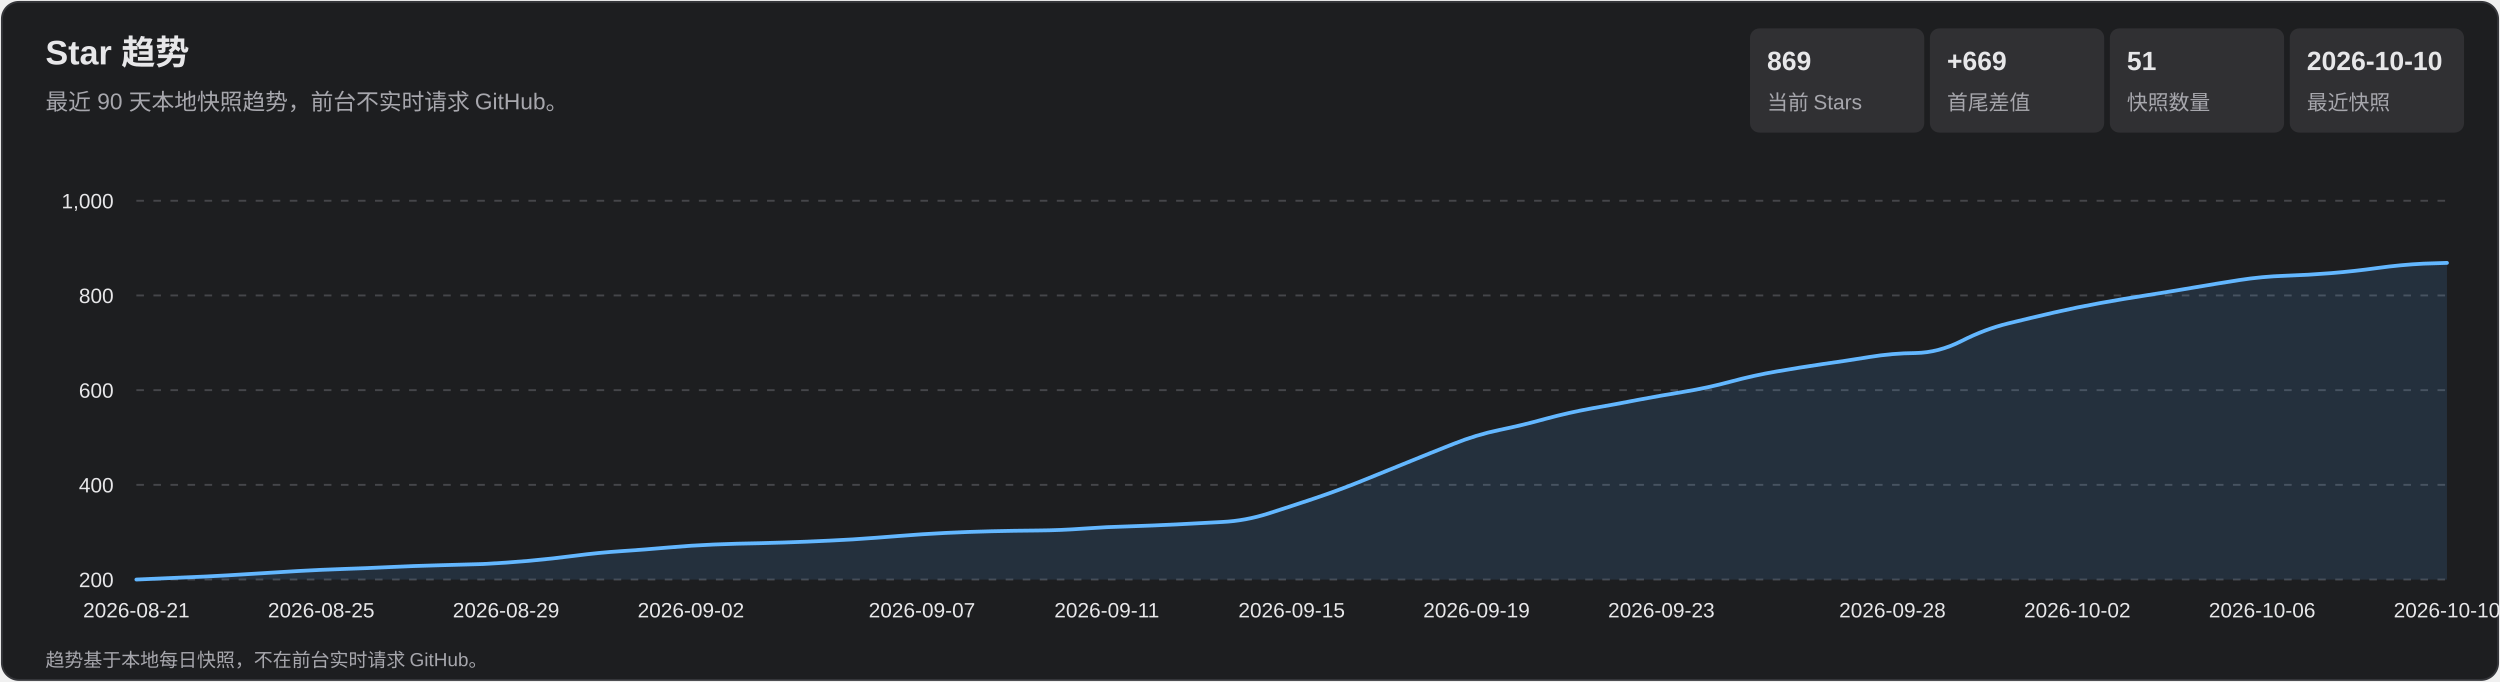
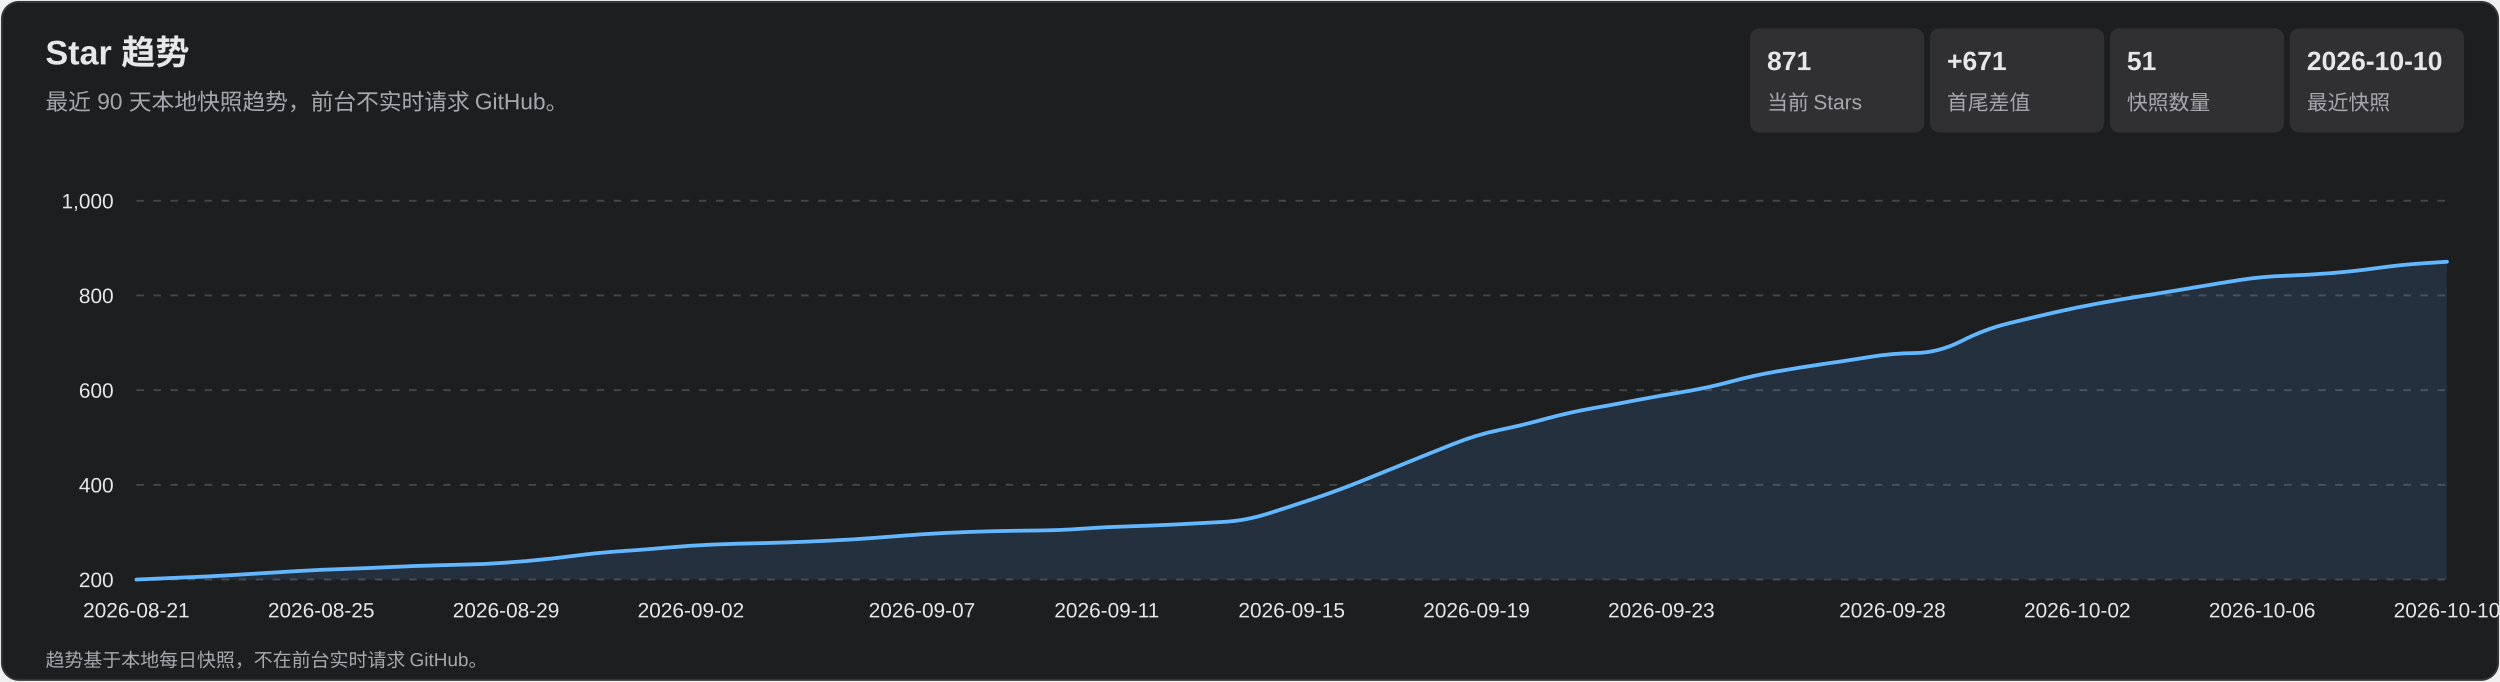
<svg xmlns="http://www.w3.org/2000/svg" width="1320" height="360" viewBox="0 0 1320 360" role="img" aria-labelledby="title desc">
  <style>
    text { font-family: Arial, 'Microsoft YaHei', sans-serif; fill: #e7e7e9; }
    .subtitle, .axis, .metric-label, .footer { fill: #a7a7ad; }
    .subtitle { font-size: 12px; } .axis { font-size: 11px; }
    .metric-value { font-size: 14px; font-weight: 700; } .metric-label { font-size: 11px; }
    .footer { font-size: 10px; } .tooltip-date { font-size: 12px; font-weight: 700; }
    .tooltip-text { font-size: 12px; } .crosshair { stroke: #b9b9bc; stroke-width: 1; }
    .tooltip { opacity: 0; pointer-events: none; } .point:hover .tooltip { opacity: 1; }
  </style>
  <rect x="1" y="1" width="1318" height="358" rx="9" fill="#1d1e20" stroke="#35363a" />
  <text x="24" y="34" font-size="18" font-weight="700">Star 趋势</text>
  <text x="24" y="58" class="subtitle">最近 90 天本地快照趋势，前台不实时请求 GitHub。</text>
  <rect x="924" y="15" width="92" height="55" rx="5" fill="#303033" />
-   <text x="933" y="37" class="metric-value">869</text>
+   <text x="933" y="37" class="metric-value">871</text>
  <text x="933" y="58" class="metric-label">当前 Stars</text>
  <rect x="1019" y="15" width="92" height="55" rx="5" fill="#303033" />
-   <text x="1028" y="37" class="metric-value">+669</text>
+   <text x="1028" y="37" class="metric-value">+671</text>
  <text x="1028" y="58" class="metric-label">首尾差值</text>
  <rect x="1114" y="15" width="92" height="55" rx="5" fill="#303033" />
  <text x="1123" y="37" class="metric-value">51</text>
  <text x="1123" y="58" class="metric-label">快照数量</text>
  <rect x="1209" y="15" width="92" height="55" rx="5" fill="#303033" />
  <text x="1218" y="37" class="metric-value">2026-10-10</text>
  <text x="1218" y="58" class="metric-label">最近快照</text>
  <g class="axis">
    <line x1="72" y1="306.0" x2="1292" y2="306.0" stroke="#45464a" stroke-dasharray="4 5" />
    <text x="60" y="310.0" text-anchor="end">200</text>
    <line x1="72" y1="256.0" x2="1292" y2="256.0" stroke="#45464a" stroke-dasharray="4 5" />
    <text x="60" y="260.0" text-anchor="end">400</text>
    <line x1="72" y1="206.0" x2="1292" y2="206.0" stroke="#45464a" stroke-dasharray="4 5" />
    <text x="60" y="210.0" text-anchor="end">600</text>
    <line x1="72" y1="156.0" x2="1292" y2="156.0" stroke="#45464a" stroke-dasharray="4 5" />
    <text x="60" y="160.0" text-anchor="end">800</text>
    <line x1="72" y1="106.0" x2="1292" y2="106.0" stroke="#45464a" stroke-dasharray="4 5" />
    <text x="60" y="110.0" text-anchor="end">1,000</text>
    <text x="72.0" y="326" text-anchor="middle">2026-08-21</text>
    <text x="169.6" y="326" text-anchor="middle">2026-08-25</text>
    <text x="267.2" y="326" text-anchor="middle">2026-08-29</text>
    <text x="364.8" y="326" text-anchor="middle">2026-09-02</text>
    <text x="486.8" y="326" text-anchor="middle">2026-09-07</text>
    <text x="584.4" y="326" text-anchor="middle">2026-09-11</text>
    <text x="682.0" y="326" text-anchor="middle">2026-09-15</text>
    <text x="779.6" y="326" text-anchor="middle">2026-09-19</text>
    <text x="877.2" y="326" text-anchor="middle">2026-09-23</text>
    <text x="999.2" y="326" text-anchor="middle">2026-09-28</text>
    <text x="1096.8" y="326" text-anchor="middle">2026-10-02</text>
    <text x="1194.4" y="326" text-anchor="middle">2026-10-06</text>
    <text x="1292.0" y="326" text-anchor="middle">2026-10-10</text>
  </g>
-   <path d="M 72.0 306.0 Q 96.4 305.0 108.6 304.4 Q 120.8 303.8 133.0 303.0 Q 145.2 302.2 157.4 301.5 Q 169.6 300.8 181.8 300.4 Q 194.0 300.0 206.2 299.4 Q 218.4 298.8 230.6 298.5 Q 242.8 298.2 255.0 297.8 Q 267.2 297.2 279.4 296.1 Q 291.6 295.0 303.8 293.4 Q 316.0 291.8 328.2 291.0 Q 340.4 290.2 352.6 289.1 Q 364.8 288.0 377.0 287.5 Q 389.2 287.0 401.4 286.8 Q 413.6 286.5 425.8 286.0 Q 438.0 285.5 450.2 284.8 Q 462.4 284.0 474.6 283.0 Q 486.8 282.0 499.0 281.4 Q 511.2 280.8 523.4 280.5 Q 535.6 280.2 547.8 280.1 Q 560.0 280.0 572.2 279.1 Q 584.4 278.2 596.6 277.9 Q 608.8 277.5 621.0 276.9 Q 633.2 276.2 645.4 275.6 Q 657.6 275.0 669.8 271.1 Q 682.0 267.2 694.2 263.1 Q 706.4 259.0 718.6 254.1 Q 730.8 249.2 743.0 244.2 Q 755.2 239.2 767.4 234.4 Q 779.6 229.5 791.8 227.0 Q 804.0 224.5 816.2 221.1 Q 828.4 217.8 840.6 215.6 Q 852.8 213.5 865.0 211.1 Q 877.2 208.8 889.4 206.8 Q 901.6 204.8 913.8 201.5 Q 926.0 198.2 938.2 196.1 Q 950.4 194.0 962.6 192.2 Q 974.8 190.5 987.0 188.5 Q 999.2 186.5 1011.4 186.4 Q 1023.6 186.2 1035.8 180.0 Q 1048.0 173.8 1060.2 170.8 Q 1072.4 167.8 1084.6 165.0 Q 1096.8 162.2 1109.0 160.0 Q 1121.2 157.8 1133.4 155.9 Q 1145.6 154.0 1157.8 151.9 Q 1170.0 149.8 1182.2 147.9 Q 1194.4 146.0 1206.6 145.6 Q 1218.8 145.2 1231.0 144.2 Q 1243.2 143.2 1255.4 141.5 Q 1267.6 139.8 1279.8 139.2 L 1292.0 138.8 L 1292.0 306.0 L 72.0 306.0 Z" fill="#5baeff" fill-opacity=".13" />
-   <path d="M 72.0 306.0 Q 96.4 305.0 108.6 304.4 Q 120.8 303.8 133.0 303.0 Q 145.2 302.2 157.4 301.5 Q 169.6 300.8 181.8 300.4 Q 194.0 300.0 206.2 299.4 Q 218.4 298.8 230.6 298.5 Q 242.8 298.2 255.0 297.8 Q 267.2 297.2 279.4 296.1 Q 291.6 295.0 303.8 293.4 Q 316.0 291.8 328.2 291.0 Q 340.4 290.2 352.6 289.1 Q 364.8 288.0 377.0 287.5 Q 389.2 287.0 401.4 286.8 Q 413.6 286.5 425.8 286.0 Q 438.0 285.5 450.2 284.8 Q 462.4 284.0 474.6 283.0 Q 486.8 282.0 499.0 281.4 Q 511.2 280.8 523.4 280.5 Q 535.6 280.2 547.8 280.1 Q 560.0 280.0 572.2 279.1 Q 584.4 278.2 596.6 277.9 Q 608.8 277.5 621.0 276.9 Q 633.2 276.2 645.4 275.6 Q 657.6 275.0 669.8 271.1 Q 682.0 267.2 694.2 263.1 Q 706.4 259.0 718.6 254.1 Q 730.8 249.2 743.0 244.2 Q 755.2 239.2 767.4 234.4 Q 779.6 229.5 791.8 227.0 Q 804.0 224.5 816.2 221.1 Q 828.4 217.8 840.6 215.6 Q 852.8 213.5 865.0 211.1 Q 877.2 208.8 889.4 206.8 Q 901.6 204.8 913.8 201.5 Q 926.0 198.2 938.2 196.1 Q 950.4 194.0 962.6 192.2 Q 974.8 190.5 987.0 188.5 Q 999.2 186.5 1011.4 186.4 Q 1023.6 186.2 1035.8 180.0 Q 1048.0 173.8 1060.2 170.8 Q 1072.4 167.8 1084.6 165.0 Q 1096.8 162.2 1109.0 160.0 Q 1121.2 157.8 1133.4 155.9 Q 1145.6 154.0 1157.8 151.9 Q 1170.0 149.8 1182.2 147.9 Q 1194.4 146.0 1206.6 145.6 Q 1218.8 145.2 1231.0 144.2 Q 1243.2 143.2 1255.4 141.5 Q 1267.6 139.8 1279.8 139.2 L 1292.0 138.8" fill="none" stroke="#63b7ff" stroke-width="2" stroke-linecap="round" stroke-linejoin="round" />
+   <path d="M 72.0 306.0 Q 96.4 305.0 108.6 304.4 Q 120.8 303.8 133.0 303.0 Q 145.2 302.2 157.4 301.5 Q 169.6 300.8 181.8 300.4 Q 194.0 300.0 206.2 299.4 Q 218.4 298.8 230.6 298.5 Q 242.8 298.2 255.0 297.8 Q 267.2 297.2 279.4 296.1 Q 291.6 295.0 303.8 293.4 Q 316.0 291.8 328.2 291.0 Q 340.4 290.2 352.6 289.1 Q 364.8 288.0 377.0 287.5 Q 389.2 287.0 401.4 286.8 Q 413.6 286.5 425.8 286.0 Q 438.0 285.5 450.2 284.8 Q 462.4 284.0 474.6 283.0 Q 486.8 282.0 499.0 281.4 Q 511.2 280.8 523.4 280.5 Q 535.6 280.2 547.8 280.1 Q 560.0 280.0 572.2 279.1 Q 584.4 278.2 596.6 277.9 Q 608.8 277.5 621.0 276.9 Q 633.2 276.2 645.4 275.6 Q 657.6 275.0 669.8 271.1 Q 682.0 267.2 694.2 263.1 Q 706.4 259.0 718.6 254.1 Q 730.8 249.2 743.0 244.2 Q 755.2 239.2 767.4 234.4 Q 779.6 229.5 791.8 227.0 Q 804.0 224.5 816.2 221.1 Q 828.4 217.8 840.6 215.6 Q 852.8 213.5 865.0 211.1 Q 877.2 208.8 889.4 206.8 Q 901.6 204.8 913.8 201.5 Q 926.0 198.2 938.2 196.1 Q 950.4 194.0 962.6 192.2 Q 974.8 190.5 987.0 188.5 Q 999.2 186.5 1011.4 186.4 Q 1023.6 186.2 1035.8 180.0 Q 1048.0 173.8 1060.2 170.8 Q 1072.4 167.8 1084.6 165.0 Q 1096.8 162.2 1109.0 160.0 Q 1121.2 157.8 1133.4 155.9 Q 1145.6 154.0 1157.8 151.9 Q 1170.0 149.8 1182.2 147.9 Q 1194.4 146.0 1206.6 145.6 Q 1218.8 145.2 1231.0 144.2 Q 1243.2 143.2 1255.4 141.5 Q 1267.6 139.8 1279.8 139.0 L 1292.0 138.2 L 1292.0 306.0 L 72.0 306.0 Z" fill="#5baeff" fill-opacity=".13" />
+   <path d="M 72.0 306.0 Q 96.4 305.0 108.6 304.4 Q 120.8 303.8 133.0 303.0 Q 145.2 302.2 157.4 301.5 Q 169.6 300.8 181.8 300.4 Q 194.0 300.0 206.2 299.4 Q 218.4 298.8 230.6 298.5 Q 242.8 298.2 255.0 297.8 Q 267.2 297.2 279.4 296.1 Q 291.6 295.0 303.8 293.4 Q 316.0 291.8 328.2 291.0 Q 340.4 290.2 352.6 289.1 Q 364.8 288.0 377.0 287.5 Q 389.2 287.0 401.4 286.8 Q 413.6 286.5 425.8 286.0 Q 438.0 285.5 450.2 284.8 Q 462.4 284.0 474.6 283.0 Q 486.8 282.0 499.0 281.4 Q 511.2 280.8 523.4 280.5 Q 535.6 280.2 547.8 280.1 Q 560.0 280.0 572.2 279.1 Q 584.4 278.2 596.6 277.9 Q 608.8 277.5 621.0 276.9 Q 633.2 276.2 645.4 275.6 Q 657.6 275.0 669.8 271.1 Q 682.0 267.2 694.2 263.1 Q 706.4 259.0 718.6 254.1 Q 730.8 249.2 743.0 244.2 Q 755.2 239.2 767.4 234.4 Q 779.6 229.5 791.8 227.0 Q 804.0 224.5 816.2 221.1 Q 828.4 217.8 840.6 215.6 Q 852.8 213.5 865.0 211.1 Q 877.2 208.8 889.4 206.8 Q 901.6 204.8 913.8 201.5 Q 926.0 198.2 938.2 196.1 Q 950.4 194.0 962.6 192.2 Q 974.8 190.5 987.0 188.5 Q 999.2 186.5 1011.4 186.4 Q 1023.6 186.2 1035.8 180.0 Q 1048.0 173.8 1060.2 170.8 Q 1072.4 167.8 1084.6 165.0 Q 1096.8 162.2 1109.0 160.0 Q 1121.2 157.8 1133.4 155.9 Q 1145.6 154.0 1157.8 151.9 Q 1170.0 149.8 1182.2 147.9 Q 1194.4 146.0 1206.6 145.6 Q 1218.8 145.2 1231.0 144.2 Q 1243.2 143.2 1255.4 141.5 Q 1267.6 139.8 1279.8 139.0 L 1292.0 138.2" fill="none" stroke="#63b7ff" stroke-width="2" stroke-linecap="round" stroke-linejoin="round" />
  <g>
    <g class="point">
      <circle cx="72.0" cy="306.0" r="11" fill="transparent" />
      <g class="tooltip">
        <line x1="72.0" y1="106" x2="72.0" y2="306" class="crosshair" />
        <circle cx="72.0" cy="306.0" r="4" fill="#69baff" stroke="#fff" stroke-width="1.5" />
        <rect x="85.0" y="236.0" width="124" height="66" rx="4" fill="#101113" opacity=".96" />
        <text x="93.0" y="254.0" class="tooltip-date">2026-08-21</text>
        <text x="93.0" y="275.0" class="tooltip-text">Stars: 200</text>
        <text x="93.0" y="293.0" class="tooltip-text">单日增长: —</text>
      </g>
    </g>
    <g class="point">
      <circle cx="96.4" cy="305.0" r="11" fill="transparent" />
      <g class="tooltip">
        <line x1="96.4" y1="106" x2="96.4" y2="306" class="crosshair" />
        <circle cx="96.4" cy="305.0" r="4" fill="#69baff" stroke="#fff" stroke-width="1.5" />
        <rect x="109.4" y="236.0" width="124" height="66" rx="4" fill="#101113" opacity=".96" />
        <text x="117.4" y="254.0" class="tooltip-date">2026-08-22</text>
        <text x="117.4" y="275.0" class="tooltip-text">Stars: 204</text>
        <text x="117.4" y="293.0" class="tooltip-text">单日增长: +4</text>
      </g>
    </g>
    <g class="point">
      <circle cx="120.8" cy="303.8" r="11" fill="transparent" />
      <g class="tooltip">
        <line x1="120.8" y1="106" x2="120.8" y2="306" class="crosshair" />
        <circle cx="120.8" cy="303.8" r="4" fill="#69baff" stroke="#fff" stroke-width="1.5" />
        <rect x="133.8" y="236.0" width="124" height="66" rx="4" fill="#101113" opacity=".96" />
        <text x="141.8" y="254.0" class="tooltip-date">2026-08-23</text>
        <text x="141.8" y="275.0" class="tooltip-text">Stars: 209</text>
        <text x="141.8" y="293.0" class="tooltip-text">单日增长: +5</text>
      </g>
    </g>
    <g class="point">
      <circle cx="145.2" cy="302.2" r="11" fill="transparent" />
      <g class="tooltip">
        <line x1="145.2" y1="106" x2="145.2" y2="306" class="crosshair" />
        <circle cx="145.2" cy="302.2" r="4" fill="#69baff" stroke="#fff" stroke-width="1.5" />
        <rect x="158.2" y="236.0" width="124" height="66" rx="4" fill="#101113" opacity=".96" />
        <text x="166.2" y="254.0" class="tooltip-date">2026-08-24</text>
        <text x="166.2" y="275.0" class="tooltip-text">Stars: 215</text>
        <text x="166.2" y="293.0" class="tooltip-text">单日增长: +6</text>
      </g>
    </g>
    <g class="point">
      <circle cx="169.6" cy="300.8" r="11" fill="transparent" />
      <g class="tooltip">
        <line x1="169.6" y1="106" x2="169.6" y2="306" class="crosshair" />
        <circle cx="169.6" cy="300.8" r="4" fill="#69baff" stroke="#fff" stroke-width="1.5" />
        <rect x="182.6" y="236.0" width="124" height="66" rx="4" fill="#101113" opacity=".96" />
        <text x="190.6" y="254.0" class="tooltip-date">2026-08-25</text>
        <text x="190.6" y="275.0" class="tooltip-text">Stars: 221</text>
        <text x="190.6" y="293.0" class="tooltip-text">单日增长: +6</text>
      </g>
    </g>
    <g class="point">
      <circle cx="194.0" cy="300.0" r="11" fill="transparent" />
      <g class="tooltip">
        <line x1="194.0" y1="106" x2="194.0" y2="306" class="crosshair" />
        <circle cx="194.0" cy="300.0" r="4" fill="#69baff" stroke="#fff" stroke-width="1.5" />
        <rect x="207.0" y="236.0" width="124" height="66" rx="4" fill="#101113" opacity=".96" />
        <text x="215.0" y="254.0" class="tooltip-date">2026-08-26</text>
        <text x="215.0" y="275.0" class="tooltip-text">Stars: 224</text>
        <text x="215.0" y="293.0" class="tooltip-text">单日增长: +3</text>
      </g>
    </g>
    <g class="point">
      <circle cx="218.4" cy="298.8" r="11" fill="transparent" />
      <g class="tooltip">
        <line x1="218.4" y1="106" x2="218.4" y2="306" class="crosshair" />
        <circle cx="218.4" cy="298.8" r="4" fill="#69baff" stroke="#fff" stroke-width="1.5" />
        <rect x="231.4" y="236.0" width="124" height="66" rx="4" fill="#101113" opacity=".96" />
        <text x="239.4" y="254.0" class="tooltip-date">2026-08-27</text>
        <text x="239.4" y="275.0" class="tooltip-text">Stars: 229</text>
        <text x="239.4" y="293.0" class="tooltip-text">单日增长: +5</text>
      </g>
    </g>
    <g class="point">
      <circle cx="242.8" cy="298.2" r="11" fill="transparent" />
      <g class="tooltip">
        <line x1="242.8" y1="106" x2="242.8" y2="306" class="crosshair" />
        <circle cx="242.8" cy="298.2" r="4" fill="#69baff" stroke="#fff" stroke-width="1.5" />
        <rect x="255.8" y="236.0" width="124" height="66" rx="4" fill="#101113" opacity=".96" />
        <text x="263.8" y="254.0" class="tooltip-date">2026-08-28</text>
        <text x="263.8" y="275.0" class="tooltip-text">Stars: 231</text>
        <text x="263.8" y="293.0" class="tooltip-text">单日增长: +2</text>
      </g>
    </g>
    <g class="point">
      <circle cx="267.2" cy="297.2" r="11" fill="transparent" />
      <g class="tooltip">
        <line x1="267.2" y1="106" x2="267.2" y2="306" class="crosshair" />
        <circle cx="267.2" cy="297.2" r="4" fill="#69baff" stroke="#fff" stroke-width="1.5" />
        <rect x="280.2" y="236.0" width="124" height="66" rx="4" fill="#101113" opacity=".96" />
        <text x="288.2" y="254.0" class="tooltip-date">2026-08-29</text>
        <text x="288.2" y="275.0" class="tooltip-text">Stars: 235</text>
        <text x="288.2" y="293.0" class="tooltip-text">单日增长: +4</text>
      </g>
    </g>
    <g class="point">
      <circle cx="291.6" cy="295.0" r="11" fill="transparent" />
      <g class="tooltip">
        <line x1="291.6" y1="106" x2="291.6" y2="306" class="crosshair" />
        <circle cx="291.6" cy="295.0" r="4" fill="#69baff" stroke="#fff" stroke-width="1.5" />
        <rect x="304.6" y="236.0" width="124" height="66" rx="4" fill="#101113" opacity=".96" />
        <text x="312.6" y="254.0" class="tooltip-date">2026-08-30</text>
        <text x="312.6" y="275.0" class="tooltip-text">Stars: 244</text>
        <text x="312.6" y="293.0" class="tooltip-text">单日增长: +9</text>
      </g>
    </g>
    <g class="point">
      <circle cx="316.0" cy="291.8" r="11" fill="transparent" />
      <g class="tooltip">
        <line x1="316.0" y1="106" x2="316.0" y2="306" class="crosshair" />
        <circle cx="316.0" cy="291.8" r="4" fill="#69baff" stroke="#fff" stroke-width="1.5" />
        <rect x="329.0" y="236.0" width="124" height="66" rx="4" fill="#101113" opacity=".96" />
        <text x="337.0" y="254.0" class="tooltip-date">2026-08-31</text>
        <text x="337.0" y="275.0" class="tooltip-text">Stars: 257</text>
        <text x="337.0" y="293.0" class="tooltip-text">单日增长: +13</text>
      </g>
    </g>
    <g class="point">
      <circle cx="340.4" cy="290.2" r="11" fill="transparent" />
      <g class="tooltip">
        <line x1="340.4" y1="106" x2="340.4" y2="306" class="crosshair" />
        <circle cx="340.4" cy="290.2" r="4" fill="#69baff" stroke="#fff" stroke-width="1.5" />
        <rect x="353.4" y="236.0" width="124" height="66" rx="4" fill="#101113" opacity=".96" />
        <text x="361.4" y="254.0" class="tooltip-date">2026-09-01</text>
        <text x="361.4" y="275.0" class="tooltip-text">Stars: 263</text>
        <text x="361.4" y="293.0" class="tooltip-text">单日增长: +6</text>
      </g>
    </g>
    <g class="point">
      <circle cx="364.8" cy="288.0" r="11" fill="transparent" />
      <g class="tooltip">
        <line x1="364.8" y1="106" x2="364.8" y2="306" class="crosshair" />
        <circle cx="364.8" cy="288.0" r="4" fill="#69baff" stroke="#fff" stroke-width="1.5" />
        <rect x="377.8" y="236.0" width="124" height="66" rx="4" fill="#101113" opacity=".96" />
        <text x="385.8" y="254.0" class="tooltip-date">2026-09-02</text>
        <text x="385.8" y="275.0" class="tooltip-text">Stars: 272</text>
        <text x="385.8" y="293.0" class="tooltip-text">单日增长: +9</text>
      </g>
    </g>
    <g class="point">
      <circle cx="389.2" cy="287.0" r="11" fill="transparent" />
      <g class="tooltip">
        <line x1="389.2" y1="106" x2="389.2" y2="306" class="crosshair" />
        <circle cx="389.2" cy="287.0" r="4" fill="#69baff" stroke="#fff" stroke-width="1.5" />
        <rect x="402.2" y="236.0" width="124" height="66" rx="4" fill="#101113" opacity=".96" />
        <text x="410.2" y="254.0" class="tooltip-date">2026-09-03</text>
        <text x="410.2" y="275.0" class="tooltip-text">Stars: 276</text>
        <text x="410.2" y="293.0" class="tooltip-text">单日增长: +4</text>
      </g>
    </g>
    <g class="point">
      <circle cx="413.6" cy="286.5" r="11" fill="transparent" />
      <g class="tooltip">
        <line x1="413.6" y1="106" x2="413.6" y2="306" class="crosshair" />
        <circle cx="413.6" cy="286.5" r="4" fill="#69baff" stroke="#fff" stroke-width="1.5" />
        <rect x="426.6" y="236.0" width="124" height="66" rx="4" fill="#101113" opacity=".96" />
        <text x="434.6" y="254.0" class="tooltip-date">2026-09-04</text>
        <text x="434.6" y="275.0" class="tooltip-text">Stars: 278</text>
        <text x="434.6" y="293.0" class="tooltip-text">单日增长: +2</text>
      </g>
    </g>
    <g class="point">
      <circle cx="438.0" cy="285.5" r="11" fill="transparent" />
      <g class="tooltip">
        <line x1="438.0" y1="106" x2="438.0" y2="306" class="crosshair" />
        <circle cx="438.0" cy="285.5" r="4" fill="#69baff" stroke="#fff" stroke-width="1.5" />
        <rect x="451.0" y="236.0" width="124" height="66" rx="4" fill="#101113" opacity=".96" />
        <text x="459.0" y="254.0" class="tooltip-date">2026-09-05</text>
        <text x="459.0" y="275.0" class="tooltip-text">Stars: 282</text>
        <text x="459.0" y="293.0" class="tooltip-text">单日增长: +4</text>
      </g>
    </g>
    <g class="point">
      <circle cx="462.4" cy="284.0" r="11" fill="transparent" />
      <g class="tooltip">
        <line x1="462.4" y1="106" x2="462.4" y2="306" class="crosshair" />
        <circle cx="462.4" cy="284.0" r="4" fill="#69baff" stroke="#fff" stroke-width="1.5" />
        <rect x="475.4" y="236.0" width="124" height="66" rx="4" fill="#101113" opacity=".96" />
        <text x="483.4" y="254.0" class="tooltip-date">2026-09-06</text>
        <text x="483.4" y="275.0" class="tooltip-text">Stars: 288</text>
        <text x="483.4" y="293.0" class="tooltip-text">单日增长: +6</text>
      </g>
    </g>
    <g class="point">
      <circle cx="486.8" cy="282.0" r="11" fill="transparent" />
      <g class="tooltip">
        <line x1="486.8" y1="106" x2="486.8" y2="306" class="crosshair" />
        <circle cx="486.8" cy="282.0" r="4" fill="#69baff" stroke="#fff" stroke-width="1.5" />
        <rect x="499.8" y="236.0" width="124" height="66" rx="4" fill="#101113" opacity=".96" />
        <text x="507.8" y="254.0" class="tooltip-date">2026-09-07</text>
        <text x="507.8" y="275.0" class="tooltip-text">Stars: 296</text>
        <text x="507.8" y="293.0" class="tooltip-text">单日增长: +8</text>
      </g>
    </g>
    <g class="point">
      <circle cx="511.2" cy="280.8" r="11" fill="transparent" />
      <g class="tooltip">
        <line x1="511.2" y1="106" x2="511.2" y2="306" class="crosshair" />
        <circle cx="511.2" cy="280.8" r="4" fill="#69baff" stroke="#fff" stroke-width="1.5" />
        <rect x="524.2" y="236.0" width="124" height="66" rx="4" fill="#101113" opacity=".96" />
        <text x="532.2" y="254.0" class="tooltip-date">2026-09-08</text>
        <text x="532.2" y="275.0" class="tooltip-text">Stars: 301</text>
        <text x="532.2" y="293.0" class="tooltip-text">单日增长: +5</text>
      </g>
    </g>
    <g class="point">
      <circle cx="535.6" cy="280.2" r="11" fill="transparent" />
      <g class="tooltip">
        <line x1="535.6" y1="106" x2="535.6" y2="306" class="crosshair" />
        <circle cx="535.6" cy="280.2" r="4" fill="#69baff" stroke="#fff" stroke-width="1.5" />
        <rect x="548.6" y="236.0" width="124" height="66" rx="4" fill="#101113" opacity=".96" />
        <text x="556.6" y="254.0" class="tooltip-date">2026-09-09</text>
        <text x="556.6" y="275.0" class="tooltip-text">Stars: 303</text>
        <text x="556.6" y="293.0" class="tooltip-text">单日增长: +2</text>
      </g>
    </g>
    <g class="point">
      <circle cx="560.0" cy="280.0" r="11" fill="transparent" />
      <g class="tooltip">
        <line x1="560.0" y1="106" x2="560.0" y2="306" class="crosshair" />
        <circle cx="560.0" cy="280.0" r="4" fill="#69baff" stroke="#fff" stroke-width="1.5" />
        <rect x="573.0" y="236.0" width="124" height="66" rx="4" fill="#101113" opacity=".96" />
        <text x="581.0" y="254.0" class="tooltip-date">2026-09-10</text>
        <text x="581.0" y="275.0" class="tooltip-text">Stars: 304</text>
        <text x="581.0" y="293.0" class="tooltip-text">单日增长: +1</text>
      </g>
    </g>
    <g class="point">
      <circle cx="584.4" cy="278.2" r="11" fill="transparent" />
      <g class="tooltip">
        <line x1="584.4" y1="106" x2="584.4" y2="306" class="crosshair" />
        <circle cx="584.4" cy="278.2" r="4" fill="#69baff" stroke="#fff" stroke-width="1.5" />
        <rect x="597.4" y="236.0" width="124" height="66" rx="4" fill="#101113" opacity=".96" />
        <text x="605.4" y="254.0" class="tooltip-date">2026-09-11</text>
        <text x="605.4" y="275.0" class="tooltip-text">Stars: 311</text>
        <text x="605.4" y="293.0" class="tooltip-text">单日增长: +7</text>
      </g>
    </g>
    <g class="point">
      <circle cx="608.8" cy="277.5" r="11" fill="transparent" />
      <g class="tooltip">
        <line x1="608.8" y1="106" x2="608.8" y2="306" class="crosshair" />
        <circle cx="608.8" cy="277.5" r="4" fill="#69baff" stroke="#fff" stroke-width="1.5" />
        <rect x="621.8" y="236.0" width="124" height="66" rx="4" fill="#101113" opacity=".96" />
        <text x="629.8" y="254.0" class="tooltip-date">2026-09-12</text>
        <text x="629.8" y="275.0" class="tooltip-text">Stars: 314</text>
        <text x="629.8" y="293.0" class="tooltip-text">单日增长: +3</text>
      </g>
    </g>
    <g class="point">
      <circle cx="633.2" cy="276.2" r="11" fill="transparent" />
      <g class="tooltip">
        <line x1="633.2" y1="106" x2="633.2" y2="306" class="crosshair" />
        <circle cx="633.2" cy="276.2" r="4" fill="#69baff" stroke="#fff" stroke-width="1.5" />
        <rect x="646.2" y="236.0" width="124" height="66" rx="4" fill="#101113" opacity=".96" />
        <text x="654.2" y="254.0" class="tooltip-date">2026-09-13</text>
        <text x="654.2" y="275.0" class="tooltip-text">Stars: 319</text>
        <text x="654.2" y="293.0" class="tooltip-text">单日增长: +5</text>
      </g>
    </g>
    <g class="point">
      <circle cx="657.6" cy="275.0" r="11" fill="transparent" />
      <g class="tooltip">
        <line x1="657.6" y1="106" x2="657.6" y2="306" class="crosshair" />
        <circle cx="657.6" cy="275.0" r="4" fill="#69baff" stroke="#fff" stroke-width="1.5" />
        <rect x="670.6" y="236.0" width="124" height="66" rx="4" fill="#101113" opacity=".96" />
        <text x="678.6" y="254.0" class="tooltip-date">2026-09-14</text>
        <text x="678.6" y="275.0" class="tooltip-text">Stars: 324</text>
        <text x="678.6" y="293.0" class="tooltip-text">单日增长: +5</text>
      </g>
    </g>
    <g class="point">
      <circle cx="682.0" cy="267.2" r="11" fill="transparent" />
      <g class="tooltip">
        <line x1="682.0" y1="106" x2="682.0" y2="306" class="crosshair" />
        <circle cx="682.0" cy="267.2" r="4" fill="#69baff" stroke="#fff" stroke-width="1.5" />
        <rect x="695.0" y="234.2" width="124" height="66" rx="4" fill="#101113" opacity=".96" />
        <text x="703.0" y="252.2" class="tooltip-date">2026-09-15</text>
        <text x="703.0" y="273.2" class="tooltip-text">Stars: 355</text>
        <text x="703.0" y="291.2" class="tooltip-text">单日增长: +31</text>
      </g>
    </g>
    <g class="point">
      <circle cx="706.4" cy="259.0" r="11" fill="transparent" />
      <g class="tooltip">
        <line x1="706.4" y1="106" x2="706.4" y2="306" class="crosshair" />
        <circle cx="706.4" cy="259.0" r="4" fill="#69baff" stroke="#fff" stroke-width="1.5" />
        <rect x="719.4" y="226.0" width="124" height="66" rx="4" fill="#101113" opacity=".96" />
        <text x="727.4" y="244.0" class="tooltip-date">2026-09-16</text>
        <text x="727.4" y="265.0" class="tooltip-text">Stars: 388</text>
        <text x="727.4" y="283.0" class="tooltip-text">单日增长: +33</text>
      </g>
    </g>
    <g class="point">
      <circle cx="730.8" cy="249.2" r="11" fill="transparent" />
      <g class="tooltip">
        <line x1="730.8" y1="106" x2="730.8" y2="306" class="crosshair" />
        <circle cx="730.8" cy="249.2" r="4" fill="#69baff" stroke="#fff" stroke-width="1.5" />
        <rect x="743.8" y="216.2" width="124" height="66" rx="4" fill="#101113" opacity=".96" />
        <text x="751.8" y="234.2" class="tooltip-date">2026-09-17</text>
        <text x="751.8" y="255.2" class="tooltip-text">Stars: 427</text>
        <text x="751.8" y="273.2" class="tooltip-text">单日增长: +39</text>
      </g>
    </g>
    <g class="point">
      <circle cx="755.2" cy="239.2" r="11" fill="transparent" />
      <g class="tooltip">
        <line x1="755.2" y1="106" x2="755.2" y2="306" class="crosshair" />
        <circle cx="755.2" cy="239.2" r="4" fill="#69baff" stroke="#fff" stroke-width="1.5" />
        <rect x="768.2" y="206.2" width="124" height="66" rx="4" fill="#101113" opacity=".96" />
        <text x="776.2" y="224.2" class="tooltip-date">2026-09-18</text>
        <text x="776.2" y="245.2" class="tooltip-text">Stars: 467</text>
        <text x="776.2" y="263.2" class="tooltip-text">单日增长: +40</text>
      </g>
    </g>
    <g class="point">
      <circle cx="779.6" cy="229.5" r="11" fill="transparent" />
      <g class="tooltip">
        <line x1="779.6" y1="106" x2="779.6" y2="306" class="crosshair" />
        <circle cx="779.6" cy="229.5" r="4" fill="#69baff" stroke="#fff" stroke-width="1.5" />
        <rect x="792.6" y="196.5" width="124" height="66" rx="4" fill="#101113" opacity=".96" />
        <text x="800.6" y="214.5" class="tooltip-date">2026-09-19</text>
        <text x="800.6" y="235.5" class="tooltip-text">Stars: 506</text>
        <text x="800.6" y="253.5" class="tooltip-text">单日增长: +39</text>
      </g>
    </g>
    <g class="point">
      <circle cx="804.0" cy="224.5" r="11" fill="transparent" />
      <g class="tooltip">
        <line x1="804.0" y1="106" x2="804.0" y2="306" class="crosshair" />
        <circle cx="804.0" cy="224.5" r="4" fill="#69baff" stroke="#fff" stroke-width="1.5" />
        <rect x="817.0" y="191.5" width="124" height="66" rx="4" fill="#101113" opacity=".96" />
        <text x="825.0" y="209.5" class="tooltip-date">2026-09-20</text>
        <text x="825.0" y="230.5" class="tooltip-text">Stars: 526</text>
        <text x="825.0" y="248.5" class="tooltip-text">单日增长: +20</text>
      </g>
    </g>
    <g class="point">
      <circle cx="828.4" cy="217.8" r="11" fill="transparent" />
      <g class="tooltip">
        <line x1="828.4" y1="106" x2="828.4" y2="306" class="crosshair" />
        <circle cx="828.4" cy="217.8" r="4" fill="#69baff" stroke="#fff" stroke-width="1.5" />
        <rect x="841.4" y="184.8" width="124" height="66" rx="4" fill="#101113" opacity=".96" />
        <text x="849.4" y="202.8" class="tooltip-date">2026-09-21</text>
        <text x="849.4" y="223.8" class="tooltip-text">Stars: 553</text>
        <text x="849.4" y="241.8" class="tooltip-text">单日增长: +27</text>
      </g>
    </g>
    <g class="point">
      <circle cx="852.8" cy="213.5" r="11" fill="transparent" />
      <g class="tooltip">
        <line x1="852.8" y1="106" x2="852.8" y2="306" class="crosshair" />
        <circle cx="852.8" cy="213.5" r="4" fill="#69baff" stroke="#fff" stroke-width="1.5" />
        <rect x="865.8" y="180.5" width="124" height="66" rx="4" fill="#101113" opacity=".96" />
        <text x="873.8" y="198.5" class="tooltip-date">2026-09-22</text>
        <text x="873.8" y="219.5" class="tooltip-text">Stars: 570</text>
        <text x="873.8" y="237.5" class="tooltip-text">单日增长: +17</text>
      </g>
    </g>
    <g class="point">
      <circle cx="877.2" cy="208.8" r="11" fill="transparent" />
      <g class="tooltip">
        <line x1="877.2" y1="106" x2="877.2" y2="306" class="crosshair" />
        <circle cx="877.2" cy="208.8" r="4" fill="#69baff" stroke="#fff" stroke-width="1.5" />
        <rect x="890.2" y="175.8" width="124" height="66" rx="4" fill="#101113" opacity=".96" />
        <text x="898.2" y="193.8" class="tooltip-date">2026-09-23</text>
        <text x="898.2" y="214.8" class="tooltip-text">Stars: 589</text>
        <text x="898.2" y="232.8" class="tooltip-text">单日增长: +19</text>
      </g>
    </g>
    <g class="point">
      <circle cx="901.6" cy="204.8" r="11" fill="transparent" />
      <g class="tooltip">
        <line x1="901.6" y1="106" x2="901.6" y2="306" class="crosshair" />
        <circle cx="901.6" cy="204.8" r="4" fill="#69baff" stroke="#fff" stroke-width="1.5" />
        <rect x="914.6" y="171.8" width="124" height="66" rx="4" fill="#101113" opacity=".96" />
        <text x="922.6" y="189.8" class="tooltip-date">2026-09-24</text>
        <text x="922.6" y="210.8" class="tooltip-text">Stars: 605</text>
        <text x="922.6" y="228.8" class="tooltip-text">单日增长: +16</text>
      </g>
    </g>
    <g class="point">
      <circle cx="926.0" cy="198.2" r="11" fill="transparent" />
      <g class="tooltip">
        <line x1="926.0" y1="106" x2="926.0" y2="306" class="crosshair" />
        <circle cx="926.0" cy="198.2" r="4" fill="#69baff" stroke="#fff" stroke-width="1.5" />
        <rect x="939.0" y="165.2" width="124" height="66" rx="4" fill="#101113" opacity=".96" />
        <text x="947.0" y="183.2" class="tooltip-date">2026-09-25</text>
        <text x="947.0" y="204.2" class="tooltip-text">Stars: 631</text>
        <text x="947.0" y="222.2" class="tooltip-text">单日增长: +26</text>
      </g>
    </g>
    <g class="point">
      <circle cx="950.4" cy="194.0" r="11" fill="transparent" />
      <g class="tooltip">
        <line x1="950.4" y1="106" x2="950.4" y2="306" class="crosshair" />
        <circle cx="950.4" cy="194.0" r="4" fill="#69baff" stroke="#fff" stroke-width="1.5" />
        <rect x="963.4" y="161.0" width="124" height="66" rx="4" fill="#101113" opacity=".96" />
        <text x="971.4" y="179.0" class="tooltip-date">2026-09-26</text>
        <text x="971.4" y="200.0" class="tooltip-text">Stars: 648</text>
        <text x="971.4" y="218.0" class="tooltip-text">单日增长: +17</text>
      </g>
    </g>
    <g class="point">
      <circle cx="974.8" cy="190.5" r="11" fill="transparent" />
      <g class="tooltip">
        <line x1="974.8" y1="106" x2="974.8" y2="306" class="crosshair" />
        <circle cx="974.8" cy="190.5" r="4" fill="#69baff" stroke="#fff" stroke-width="1.5" />
        <rect x="987.8" y="157.5" width="124" height="66" rx="4" fill="#101113" opacity=".96" />
        <text x="995.8" y="175.5" class="tooltip-date">2026-09-27</text>
        <text x="995.8" y="196.5" class="tooltip-text">Stars: 662</text>
        <text x="995.8" y="214.5" class="tooltip-text">单日增长: +14</text>
      </g>
    </g>
    <g class="point">
      <circle cx="999.2" cy="186.5" r="11" fill="transparent" />
      <g class="tooltip">
        <line x1="999.2" y1="106" x2="999.2" y2="306" class="crosshair" />
        <circle cx="999.2" cy="186.5" r="4" fill="#69baff" stroke="#fff" stroke-width="1.5" />
        <rect x="1012.2" y="153.5" width="124" height="66" rx="4" fill="#101113" opacity=".96" />
        <text x="1020.2" y="171.5" class="tooltip-date">2026-09-28</text>
        <text x="1020.2" y="192.5" class="tooltip-text">Stars: 678</text>
        <text x="1020.2" y="210.5" class="tooltip-text">单日增长: +16</text>
      </g>
    </g>
    <g class="point">
      <circle cx="1023.6" cy="186.2" r="11" fill="transparent" />
      <g class="tooltip">
        <line x1="1023.6" y1="106" x2="1023.6" y2="306" class="crosshair" />
        <circle cx="1023.6" cy="186.2" r="4" fill="#69baff" stroke="#fff" stroke-width="1.5" />
        <rect x="1036.6" y="153.2" width="124" height="66" rx="4" fill="#101113" opacity=".96" />
        <text x="1044.6" y="171.2" class="tooltip-date">2026-09-29</text>
        <text x="1044.6" y="192.2" class="tooltip-text">Stars: 679</text>
        <text x="1044.6" y="210.2" class="tooltip-text">单日增长: +1</text>
      </g>
    </g>
    <g class="point">
      <circle cx="1048.0" cy="173.8" r="11" fill="transparent" />
      <g class="tooltip">
        <line x1="1048.0" y1="106" x2="1048.0" y2="306" class="crosshair" />
        <circle cx="1048.0" cy="173.8" r="4" fill="#69baff" stroke="#fff" stroke-width="1.5" />
        <rect x="1061.0" y="140.8" width="124" height="66" rx="4" fill="#101113" opacity=".96" />
        <text x="1069.0" y="158.8" class="tooltip-date">2026-09-30</text>
        <text x="1069.0" y="179.8" class="tooltip-text">Stars: 729</text>
        <text x="1069.0" y="197.8" class="tooltip-text">单日增长: +50</text>
      </g>
    </g>
    <g class="point">
      <circle cx="1072.4" cy="167.8" r="11" fill="transparent" />
      <g class="tooltip">
        <line x1="1072.4" y1="106" x2="1072.4" y2="306" class="crosshair" />
        <circle cx="1072.4" cy="167.8" r="4" fill="#69baff" stroke="#fff" stroke-width="1.5" />
        <rect x="1085.4" y="134.8" width="124" height="66" rx="4" fill="#101113" opacity=".96" />
        <text x="1093.4" y="152.8" class="tooltip-date">2026-10-01</text>
        <text x="1093.4" y="173.8" class="tooltip-text">Stars: 753</text>
        <text x="1093.4" y="191.8" class="tooltip-text">单日增长: +24</text>
      </g>
    </g>
    <g class="point">
      <circle cx="1096.8" cy="162.2" r="11" fill="transparent" />
      <g class="tooltip">
        <line x1="1096.8" y1="106" x2="1096.8" y2="306" class="crosshair" />
        <circle cx="1096.8" cy="162.2" r="4" fill="#69baff" stroke="#fff" stroke-width="1.5" />
        <rect x="1109.8" y="129.2" width="124" height="66" rx="4" fill="#101113" opacity=".96" />
        <text x="1117.8" y="147.2" class="tooltip-date">2026-10-02</text>
        <text x="1117.8" y="168.2" class="tooltip-text">Stars: 775</text>
        <text x="1117.8" y="186.2" class="tooltip-text">单日增长: +22</text>
      </g>
    </g>
    <g class="point">
      <circle cx="1121.2" cy="157.8" r="11" fill="transparent" />
      <g class="tooltip">
        <line x1="1121.2" y1="106" x2="1121.2" y2="306" class="crosshair" />
        <circle cx="1121.2" cy="157.8" r="4" fill="#69baff" stroke="#fff" stroke-width="1.5" />
        <rect x="1134.2" y="124.8" width="124" height="66" rx="4" fill="#101113" opacity=".96" />
        <text x="1142.2" y="142.8" class="tooltip-date">2026-10-03</text>
        <text x="1142.2" y="163.8" class="tooltip-text">Stars: 793</text>
        <text x="1142.2" y="181.8" class="tooltip-text">单日增长: +18</text>
      </g>
    </g>
    <g class="point">
      <circle cx="1145.6" cy="154.0" r="11" fill="transparent" />
      <g class="tooltip">
        <line x1="1145.6" y1="106" x2="1145.6" y2="306" class="crosshair" />
        <circle cx="1145.6" cy="154.0" r="4" fill="#69baff" stroke="#fff" stroke-width="1.5" />
        <rect x="1158.6" y="121.0" width="124" height="66" rx="4" fill="#101113" opacity=".96" />
        <text x="1166.6" y="139.0" class="tooltip-date">2026-10-04</text>
        <text x="1166.6" y="160.0" class="tooltip-text">Stars: 808</text>
        <text x="1166.6" y="178.0" class="tooltip-text">单日增长: +15</text>
      </g>
    </g>
    <g class="point">
      <circle cx="1170.0" cy="149.8" r="11" fill="transparent" />
      <g class="tooltip">
        <line x1="1170.0" y1="106" x2="1170.0" y2="306" class="crosshair" />
        <circle cx="1170.0" cy="149.8" r="4" fill="#69baff" stroke="#fff" stroke-width="1.5" />
        <rect x="1033.0" y="116.8" width="124" height="66" rx="4" fill="#101113" opacity=".96" />
        <text x="1041.0" y="134.8" class="tooltip-date">2026-10-05</text>
        <text x="1041.0" y="155.8" class="tooltip-text">Stars: 825</text>
        <text x="1041.0" y="173.8" class="tooltip-text">单日增长: +17</text>
      </g>
    </g>
    <g class="point">
      <circle cx="1194.4" cy="146.0" r="11" fill="transparent" />
      <g class="tooltip">
        <line x1="1194.4" y1="106" x2="1194.4" y2="306" class="crosshair" />
        <circle cx="1194.4" cy="146.0" r="4" fill="#69baff" stroke="#fff" stroke-width="1.5" />
        <rect x="1057.4" y="113.0" width="124" height="66" rx="4" fill="#101113" opacity=".96" />
        <text x="1065.4" y="131.0" class="tooltip-date">2026-10-06</text>
        <text x="1065.4" y="152.0" class="tooltip-text">Stars: 840</text>
        <text x="1065.4" y="170.0" class="tooltip-text">单日增长: +15</text>
      </g>
    </g>
    <g class="point">
      <circle cx="1218.8" cy="145.2" r="11" fill="transparent" />
      <g class="tooltip">
        <line x1="1218.8" y1="106" x2="1218.8" y2="306" class="crosshair" />
        <circle cx="1218.8" cy="145.2" r="4" fill="#69baff" stroke="#fff" stroke-width="1.5" />
        <rect x="1081.8" y="112.2" width="124" height="66" rx="4" fill="#101113" opacity=".96" />
        <text x="1089.8" y="130.2" class="tooltip-date">2026-10-07</text>
        <text x="1089.8" y="151.2" class="tooltip-text">Stars: 843</text>
        <text x="1089.8" y="169.2" class="tooltip-text">单日增长: +3</text>
      </g>
    </g>
    <g class="point">
      <circle cx="1243.2" cy="143.2" r="11" fill="transparent" />
      <g class="tooltip">
        <line x1="1243.2" y1="106" x2="1243.2" y2="306" class="crosshair" />
        <circle cx="1243.2" cy="143.2" r="4" fill="#69baff" stroke="#fff" stroke-width="1.5" />
        <rect x="1106.2" y="110.2" width="124" height="66" rx="4" fill="#101113" opacity=".96" />
        <text x="1114.2" y="128.2" class="tooltip-date">2026-10-08</text>
        <text x="1114.2" y="149.2" class="tooltip-text">Stars: 851</text>
        <text x="1114.2" y="167.2" class="tooltip-text">单日增长: +8</text>
      </g>
    </g>
    <g class="point">
      <circle cx="1267.6" cy="139.8" r="11" fill="transparent" />
      <g class="tooltip">
        <line x1="1267.6" y1="106" x2="1267.6" y2="306" class="crosshair" />
        <circle cx="1267.6" cy="139.8" r="4" fill="#69baff" stroke="#fff" stroke-width="1.5" />
        <rect x="1130.6" y="110.0" width="124" height="66" rx="4" fill="#101113" opacity=".96" />
        <text x="1138.6" y="128.0" class="tooltip-date">2026-10-09</text>
        <text x="1138.6" y="149.0" class="tooltip-text">Stars: 865</text>
        <text x="1138.6" y="167.0" class="tooltip-text">单日增长: +14</text>
      </g>
    </g>
    <g class="point">
-       <circle cx="1292.0" cy="138.8" r="11" fill="transparent" />
+       <circle cx="1292.0" cy="138.2" r="11" fill="transparent" />
      <g class="tooltip">
        <line x1="1292.0" y1="106" x2="1292.0" y2="306" class="crosshair" />
-         <circle cx="1292.0" cy="138.8" r="4" fill="#69baff" stroke="#fff" stroke-width="1.5" />
+         <circle cx="1292.0" cy="138.2" r="4" fill="#69baff" stroke="#fff" stroke-width="1.5" />
        <rect x="1155.0" y="110.0" width="124" height="66" rx="4" fill="#101113" opacity=".96" />
        <text x="1163.0" y="128.0" class="tooltip-date">2026-10-10</text>
-         <text x="1163.0" y="149.0" class="tooltip-text">Stars: 869</text>
-         <text x="1163.0" y="167.0" class="tooltip-text">单日增长: +4</text>
+         <text x="1163.0" y="149.0" class="tooltip-text">Stars: 871</text>
+         <text x="1163.0" y="167.0" class="tooltip-text">单日增长: +6</text>
      </g>
    </g>
  </g>
  <text x="24" y="352" class="footer">趋势基于本地每日快照，不在前台实时请求 GitHub。</text>
</svg>
